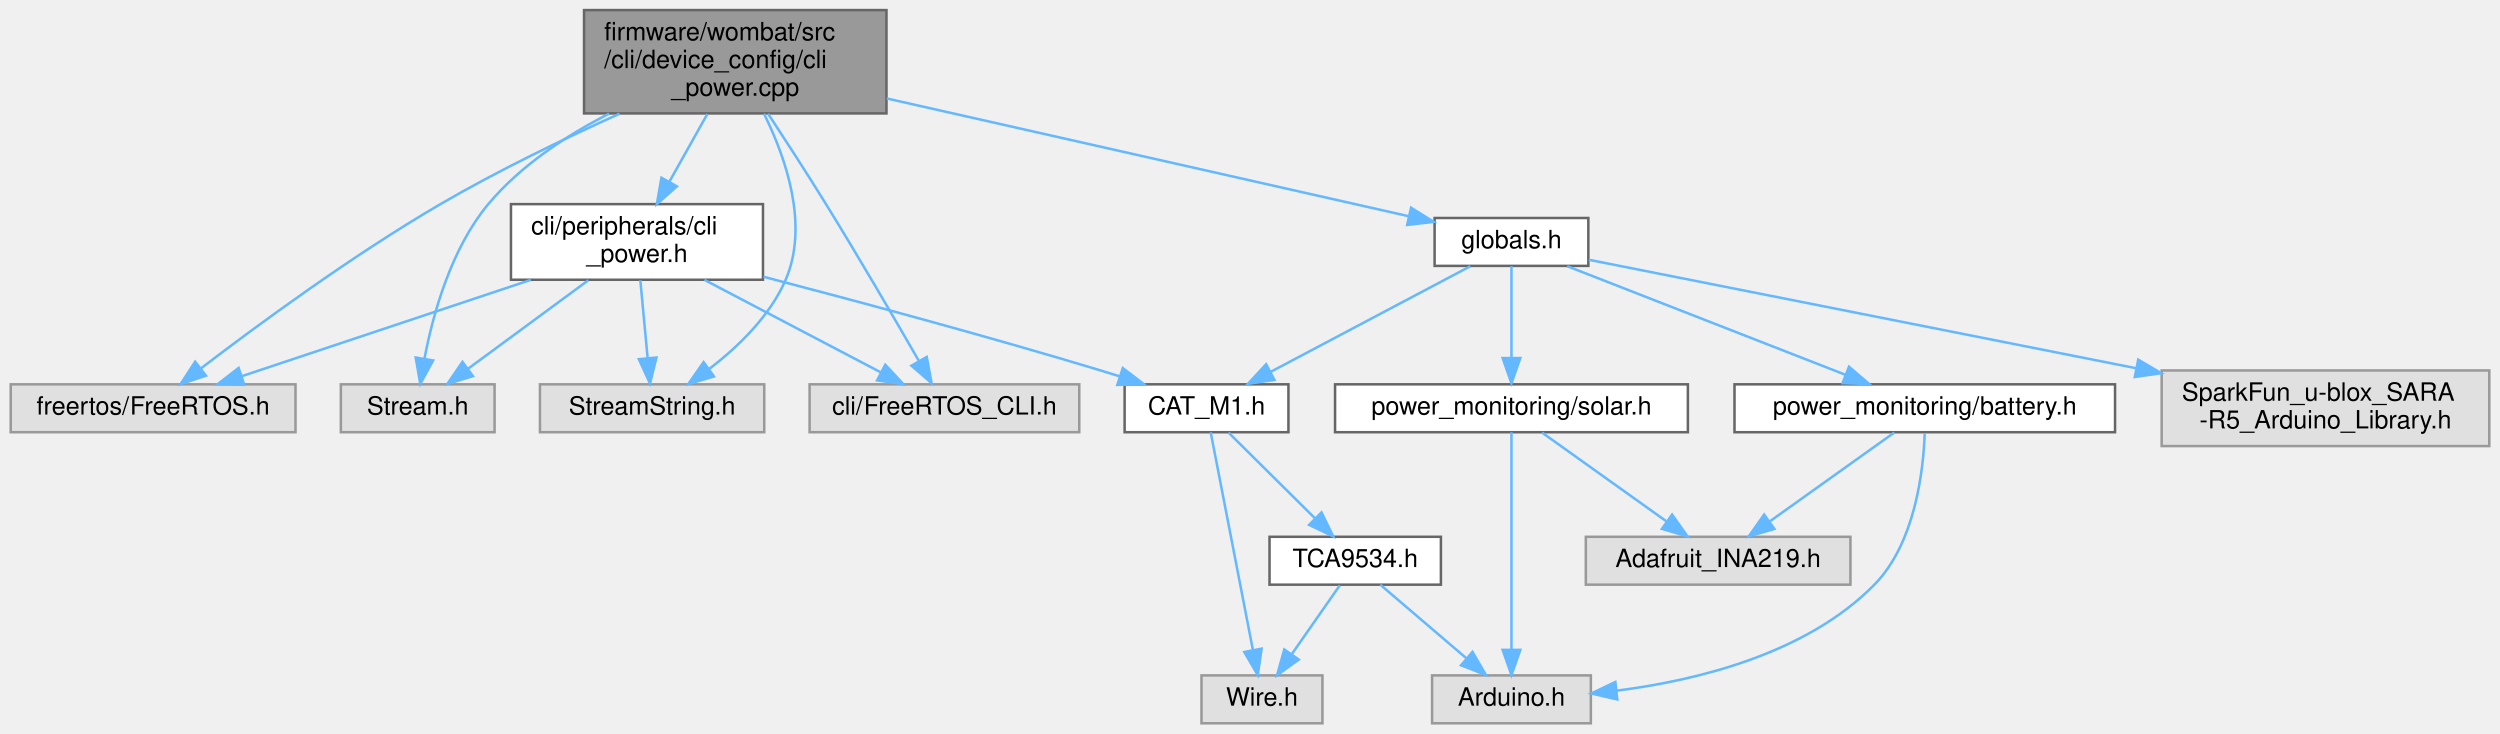
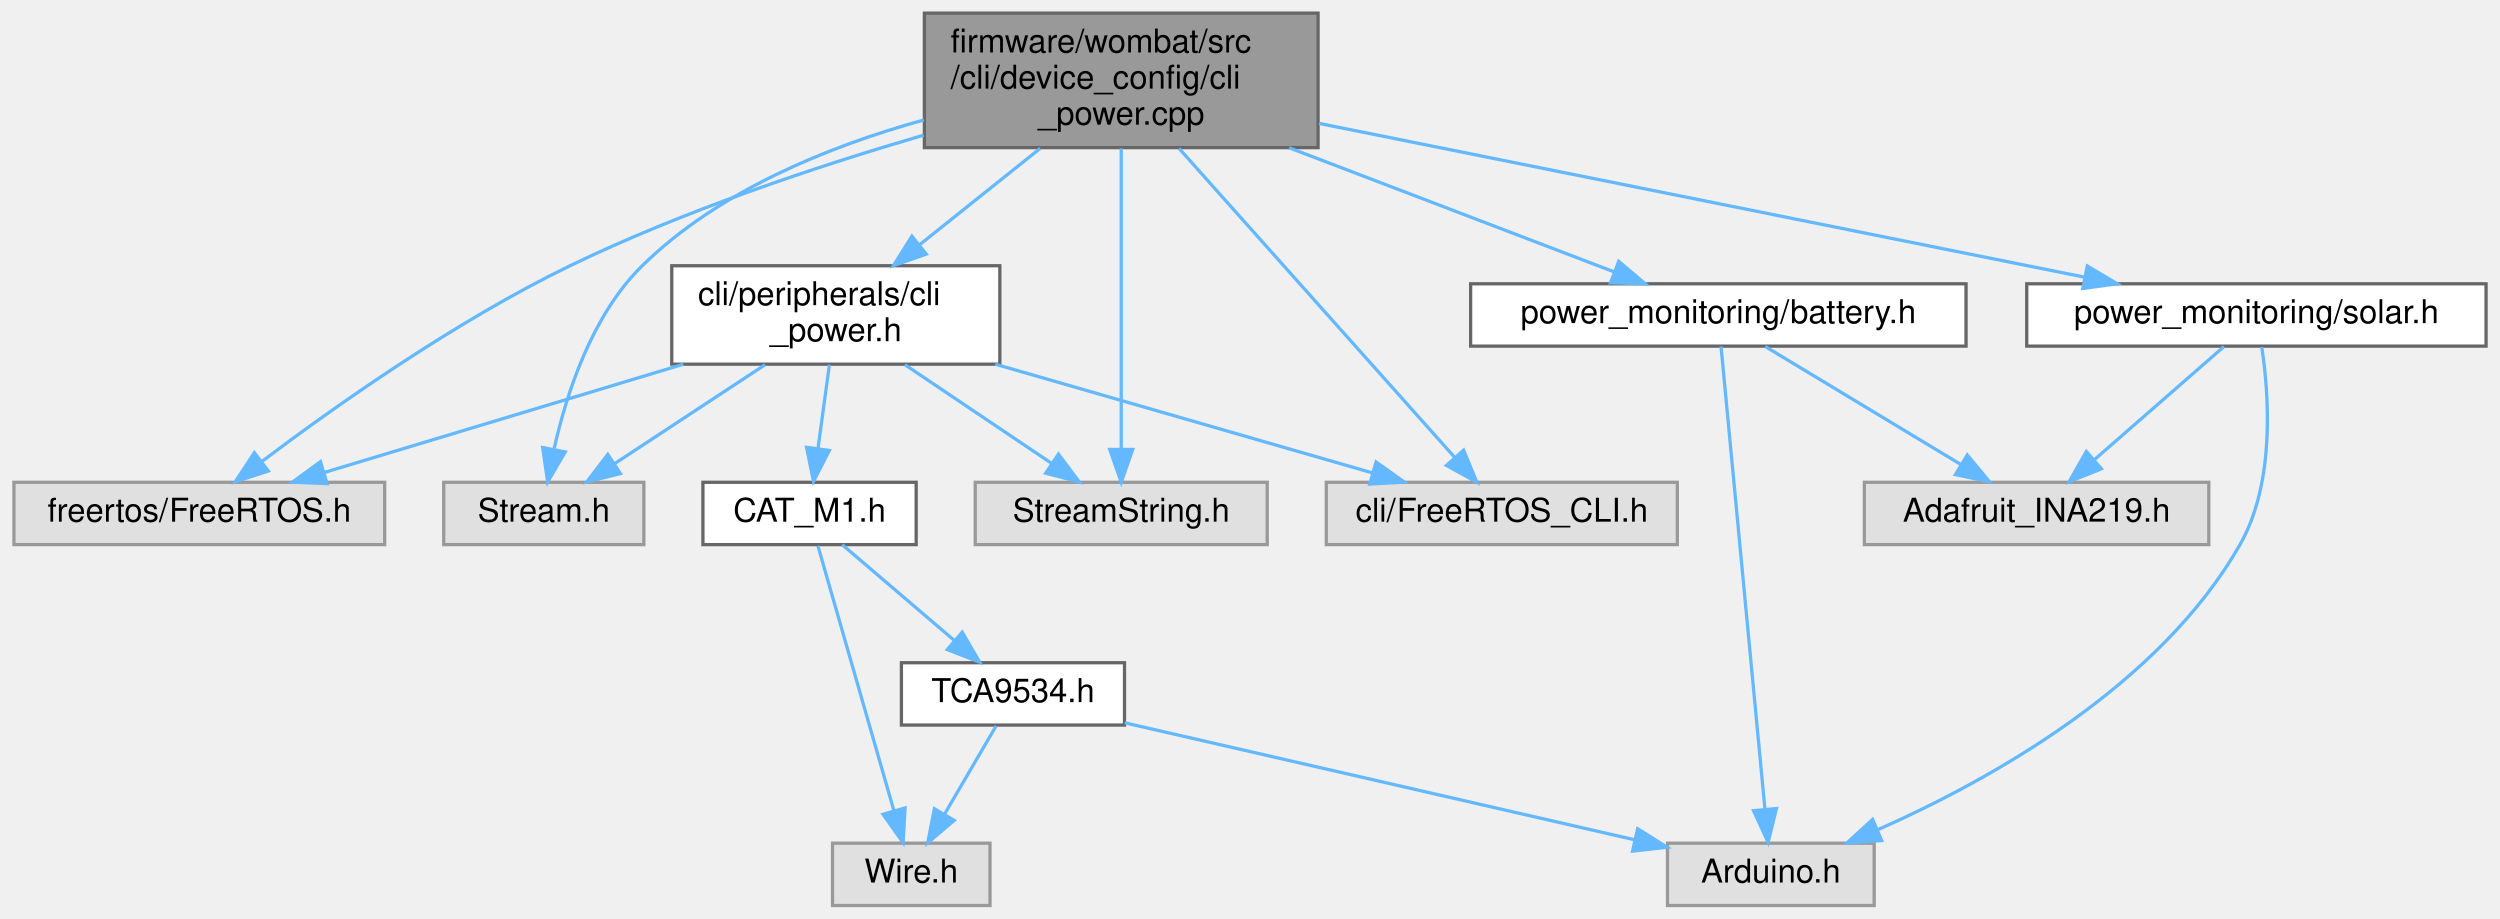
- <svg xmlns="http://www.w3.org/2000/svg" xmlns:xlink="http://www.w3.org/1999/xlink" width="992pt" height="291pt" viewBox="0.00 0.00 991.50 291.00">
-   <g id="graph0" class="graph" transform="scale(1 1) rotate(0) translate(4 287)">
+ <svg xmlns="http://www.w3.org/2000/svg" xmlns:xlink="http://www.w3.org/1999/xlink" width="762pt" height="280pt" viewBox="0.00 0.00 761.50 280.00">
+   <g id="graph0" class="graph" transform="scale(1 1) rotate(0) translate(4 276)">
    <g id="node1" class="node">
      <g id="a_node1">
        <a xlink:title="Power related commands.">
-           <polygon fill="#999999" stroke="#666666" points="347.5,-283 227.5,-283 227.5,-242 347.5,-242 347.5,-283" />
-           <text text-anchor="start" x="235.5" y="-271" font-family="Helvetica,sans-Serif" font-size="10.00">firmware/wombat/src</text>
-           <text text-anchor="start" x="235.5" y="-260" font-family="Helvetica,sans-Serif" font-size="10.00">/cli/device_config/cli</text>
-           <text text-anchor="middle" x="287.5" y="-249" font-family="Helvetica,sans-Serif" font-size="10.00">_power.cpp</text>
+           <polygon fill="#999999" stroke="#666666" points="397.5,-272 277.5,-272 277.5,-231 397.5,-231 397.5,-272" />
+           <text text-anchor="start" x="285.5" y="-260" font-family="Helvetica,sans-Serif" font-size="10.00">firmware/wombat/src</text>
+           <text text-anchor="start" x="285.5" y="-249" font-family="Helvetica,sans-Serif" font-size="10.00">/cli/device_config/cli</text>
+           <text text-anchor="middle" x="337.5" y="-238" font-family="Helvetica,sans-Serif" font-size="10.00">_power.cpp</text>
        </a>
      </g>
    </g>
    <g id="node2" class="node">
      <g id="a_node2">
        <a xlink:href="cli__power_8h.html" target="_top" xlink:title=" ">
-           <polygon fill="white" stroke="#666666" points="298.5,-206 198.5,-206 198.5,-176 298.5,-176 298.5,-206" />
-           <text text-anchor="start" x="206.5" y="-194" font-family="Helvetica,sans-Serif" font-size="10.00">cli/peripherals/cli</text>
-           <text text-anchor="middle" x="248.5" y="-183" font-family="Helvetica,sans-Serif" font-size="10.00">_power.h</text>
+           <polygon fill="white" stroke="#666666" points="300.5,-195 200.5,-195 200.5,-165 300.5,-165 300.5,-195" />
+           <text text-anchor="start" x="208.5" y="-183" font-family="Helvetica,sans-Serif" font-size="10.00">cli/peripherals/cli</text>
+           <text text-anchor="middle" x="250.5" y="-172" font-family="Helvetica,sans-Serif" font-size="10.00">_power.h</text>
        </a>
      </g>
    </g>
    <g id="edge1" class="edge">
-       <path fill="none" stroke="#63b8ff" d="M276.43,-241.77C271.73,-233.4 266.23,-223.59 261.35,-214.9" />
-       <polygon fill="#63b8ff" stroke="#63b8ff" points="264.32,-213.05 256.38,-206.04 258.22,-216.47 264.32,-213.05" />
+       <path fill="none" stroke="#63b8ff" d="M312.8,-230.77C301.32,-221.6 287.68,-210.7 276.09,-201.44" />
+       <polygon fill="#63b8ff" stroke="#63b8ff" points="278.07,-198.55 268.07,-195.04 273.7,-204.01 278.07,-198.55" />
    </g>
    <g id="node3" class="node">
      <g id="a_node3">
        <a xlink:title=" ">
-           <polygon fill="#e0e0e0" stroke="#999999" points="113,-134.5 0,-134.5 0,-115.5 113,-115.5 113,-134.5" />
-           <text text-anchor="middle" x="56.5" y="-122.5" font-family="Helvetica,sans-Serif" font-size="10.00">freertos/FreeRTOS.h</text>
+           <polygon fill="#e0e0e0" stroke="#999999" points="113,-129 0,-129 0,-110 113,-110 113,-129" />
+           <text text-anchor="middle" x="56.5" y="-117" font-family="Helvetica,sans-Serif" font-size="10.00">freertos/FreeRTOS.h</text>
        </a>
      </g>
    </g>
    <g id="edge11" class="edge">
-       <path fill="none" stroke="#63b8ff" d="M241.58,-241.89C219.62,-231.97 193.23,-219.24 170.5,-206 135.61,-185.68 97.73,-157.83 75.61,-140.92" />
-       <polygon fill="#63b8ff" stroke="#63b8ff" points="77.47,-137.93 67.41,-134.6 73.19,-143.48 77.47,-137.93" />
+       <path fill="none" stroke="#63b8ff" d="M277.3,-234.81C244.59,-225.25 203.92,-211.67 169.5,-195 134.37,-177.99 97.25,-151.69 75.52,-135.31" />
+       <polygon fill="#63b8ff" stroke="#63b8ff" points="77.53,-132.44 67.46,-129.16 73.28,-138.01 77.53,-132.44" />
    </g>
    <g id="node4" class="node">
      <g id="a_node4">
        <a xlink:title=" ">
-           <polygon fill="#e0e0e0" stroke="#999999" points="192,-134.5 131,-134.5 131,-115.5 192,-115.5 192,-134.5" />
-           <text text-anchor="middle" x="161.5" y="-122.5" font-family="Helvetica,sans-Serif" font-size="10.00">Stream.h</text>
+           <polygon fill="#e0e0e0" stroke="#999999" points="192,-129 131,-129 131,-110 192,-110 192,-129" />
+           <text text-anchor="middle" x="161.5" y="-117" font-family="Helvetica,sans-Serif" font-size="10.00">Stream.h</text>
        </a>
      </g>
    </g>
    <g id="edge12" class="edge">
-       <path fill="none" stroke="#63b8ff" d="M237.41,-241.9C220.27,-233.11 202.23,-221.23 189.5,-206 174.72,-188.31 167.54,-162.31 164.2,-144.79" />
-       <polygon fill="#63b8ff" stroke="#63b8ff" points="167.61,-143.97 162.51,-134.68 160.7,-145.12 167.61,-143.97" />
+       <path fill="none" stroke="#63b8ff" d="M277.34,-239.44C248.27,-231.4 214.73,-217.78 191.5,-195 176.13,-179.93 168.39,-155.94 164.66,-139.27" />
+       <polygon fill="#63b8ff" stroke="#63b8ff" points="168.03,-138.25 162.68,-129.1 161.16,-139.59 168.03,-138.25" />
    </g>
    <g id="node5" class="node">
      <g id="a_node5">
        <a xlink:title=" ">
-           <polygon fill="#e0e0e0" stroke="#999999" points="299,-134.5 210,-134.5 210,-115.5 299,-115.5 299,-134.5" />
-           <text text-anchor="middle" x="254.5" y="-122.5" font-family="Helvetica,sans-Serif" font-size="10.00">StreamString.h</text>
+           <polygon fill="#e0e0e0" stroke="#999999" points="382,-129 293,-129 293,-110 382,-110 382,-129" />
+           <text text-anchor="middle" x="337.5" y="-117" font-family="Helvetica,sans-Serif" font-size="10.00">StreamString.h</text>
        </a>
      </g>
    </g>
    <g id="edge13" class="edge">
-       <path fill="none" stroke="#63b8ff" d="M298.92,-241.86C307.67,-224.12 316.8,-197.56 307.5,-176 301.27,-161.56 288.59,-149.35 277.2,-140.62" />
-       <polygon fill="#63b8ff" stroke="#63b8ff" points="279.03,-137.62 268.87,-134.63 274.95,-143.31 279.03,-137.62" />
+       <path fill="none" stroke="#63b8ff" d="M337.5,-230.76C337.5,-205.86 337.5,-163.38 337.5,-139.06" />
+       <polygon fill="#63b8ff" stroke="#63b8ff" points="341,-139.01 337.5,-129.01 334,-139.01 341,-139.01" />
    </g>
    <g id="node6" class="node">
      <g id="a_node6">
        <a xlink:title=" ">
-           <polygon fill="#e0e0e0" stroke="#999999" points="424,-134.5 317,-134.5 317,-115.5 424,-115.5 424,-134.5" />
-           <text text-anchor="middle" x="370.5" y="-122.5" font-family="Helvetica,sans-Serif" font-size="10.00">cli/FreeRTOS_CLI.h</text>
+           <polygon fill="#e0e0e0" stroke="#999999" points="507,-129 400,-129 400,-110 507,-110 507,-129" />
+           <text text-anchor="middle" x="453.5" y="-117" font-family="Helvetica,sans-Serif" font-size="10.00">cli/FreeRTOS_CLI.h</text>
        </a>
      </g>
    </g>
    <g id="edge14" class="edge">
-       <path fill="none" stroke="#63b8ff" d="M300.54,-241.86C307.48,-231.3 316.08,-218.02 323.5,-206 336.54,-184.89 350.9,-160.22 360.28,-143.92" />
-       <polygon fill="#63b8ff" stroke="#63b8ff" points="363.48,-145.37 365.41,-134.96 357.4,-141.89 363.48,-145.37" />
+       <path fill="none" stroke="#63b8ff" d="M355.12,-230.76C378.14,-204.96 418,-160.28 439.23,-136.49" />
+       <polygon fill="#63b8ff" stroke="#63b8ff" points="441.86,-138.8 445.9,-129.01 436.63,-134.14 441.86,-138.8" />
    </g>
    <g id="node11" class="node">
      <g id="a_node11">
-         <a xlink:href="globals_8h.html" target="_top" xlink:title=" ">
-           <polygon fill="white" stroke="#666666" points="626,-200.5 565,-200.5 565,-181.5 626,-181.5 626,-200.5" />
-           <text text-anchor="middle" x="595.5" y="-188.5" font-family="Helvetica,sans-Serif" font-size="10.00">globals.h</text>
+         <a xlink:href="battery_8h.html" target="_top" xlink:title="Battery voltage and current monitoring using INA219 IC.">
+           <polygon fill="white" stroke="#666666" points="595,-189.5 444,-189.5 444,-170.5 595,-170.5 595,-189.5" />
+           <text text-anchor="middle" x="519.5" y="-177.5" font-family="Helvetica,sans-Serif" font-size="10.00">power_monitoring/battery.h</text>
        </a>
      </g>
    </g>
    <g id="edge15" class="edge">
-       <path fill="none" stroke="#63b8ff" d="M347.62,-247.93C408.67,-234.16 501.56,-213.2 554.59,-201.23" />
-       <polygon fill="#63b8ff" stroke="#63b8ff" points="555.66,-204.58 564.64,-198.96 554.12,-197.75 555.66,-204.58" />
+       <path fill="none" stroke="#63b8ff" d="M388.68,-230.96C420.52,-218.8 460.46,-203.55 487.78,-193.11" />
+       <polygon fill="#63b8ff" stroke="#63b8ff" points="489.14,-196.34 497.23,-189.5 486.64,-189.8 489.14,-196.34" />
+     </g>
+     <g id="node13" class="node">
+       <g id="a_node13">
+         <a xlink:href="solar_8h.html" target="_top" xlink:title="Solar voltage and current monitoring using INA219 IC.">
+           <polygon fill="white" stroke="#666666" points="753.5,-189.5 613.5,-189.5 613.5,-170.5 753.5,-170.5 753.5,-189.5" />
+           <text text-anchor="middle" x="683.5" y="-177.5" font-family="Helvetica,sans-Serif" font-size="10.00">power_monitoring/solar.h</text>
+         </a>
+       </g>
+     </g>
+     <g id="edge18" class="edge">
+       <path fill="none" stroke="#63b8ff" d="M397.77,-238.39C463.7,-225.15 568.33,-204.13 631.01,-191.54" />
+       <polygon fill="#63b8ff" stroke="#63b8ff" points="631.96,-194.92 641.08,-189.52 630.59,-188.06 631.96,-194.92" />
    </g>
    <g id="edge2" class="edge">
-       <path fill="none" stroke="#63b8ff" d="M206.36,-175.95C171.95,-164.48 123.88,-148.46 91.55,-137.68" />
-       <polygon fill="#63b8ff" stroke="#63b8ff" points="92.65,-134.36 82.05,-134.52 90.43,-141 92.65,-134.36" />
+       <path fill="none" stroke="#63b8ff" d="M204.03,-164.99C170.55,-154.89 125.93,-141.44 94.56,-131.98" />
+       <polygon fill="#63b8ff" stroke="#63b8ff" points="95.45,-128.59 84.87,-129.05 93.43,-135.29 95.45,-128.59" />
    </g>
    <g id="edge3" class="edge">
-       <path fill="none" stroke="#63b8ff" d="M229.19,-175.8C215.01,-165.37 195.81,-151.24 181.48,-140.69" />
-       <polygon fill="#63b8ff" stroke="#63b8ff" points="183.4,-137.76 173.27,-134.66 179.25,-143.4 183.4,-137.76" />
+       <path fill="none" stroke="#63b8ff" d="M228.96,-164.84C215.03,-155.68 196.97,-143.82 183.05,-134.66" />
+       <polygon fill="#63b8ff" stroke="#63b8ff" points="184.85,-131.66 174.58,-129.09 181.01,-137.51 184.85,-131.66" />
    </g>
    <g id="edge4" class="edge">
-       <path fill="none" stroke="#63b8ff" d="M249.83,-175.8C250.68,-166.7 251.8,-154.79 252.73,-144.9" />
-       <polygon fill="#63b8ff" stroke="#63b8ff" points="256.22,-145.13 253.67,-134.84 249.25,-144.47 256.22,-145.13" />
+       <path fill="none" stroke="#63b8ff" d="M271.56,-164.84C285.04,-155.77 302.49,-144.04 316.05,-134.92" />
+       <polygon fill="#63b8ff" stroke="#63b8ff" points="318.37,-137.58 324.72,-129.09 314.47,-131.77 318.37,-137.58" />
    </g>
    <g id="edge5" class="edge">
-       <path fill="none" stroke="#63b8ff" d="M275.27,-175.95C296.1,-165.03 324.81,-149.97 345.24,-139.25" />
-       <polygon fill="#63b8ff" stroke="#63b8ff" points="347.03,-142.26 354.26,-134.52 343.78,-136.06 347.03,-142.26" />
+       <path fill="none" stroke="#63b8ff" d="M299.12,-164.99C334.31,-154.85 381.26,-141.32 414.1,-131.85" />
+       <polygon fill="#63b8ff" stroke="#63b8ff" points="415.18,-135.19 423.82,-129.05 413.24,-128.46 415.18,-135.19" />
    </g>
    <g id="node7" class="node">
      <g id="a_node7">
        <a xlink:href="_c_a_t___m1_8h.html" target="_top" xlink:title=" ">
-           <polygon fill="white" stroke="#666666" points="507,-134.5 442,-134.5 442,-115.5 507,-115.5 507,-134.5" />
-           <text text-anchor="middle" x="474.5" y="-122.5" font-family="Helvetica,sans-Serif" font-size="10.00">CAT_M1.h</text>
+           <polygon fill="white" stroke="#666666" points="275,-129 210,-129 210,-110 275,-110 275,-129" />
+           <text text-anchor="middle" x="242.5" y="-117" font-family="Helvetica,sans-Serif" font-size="10.00">CAT_M1.h</text>
        </a>
      </g>
    </g>
    <g id="edge6" class="edge">
-       <path fill="none" stroke="#63b8ff" d="M298.7,-177.18C335.81,-167.5 387.5,-153.6 432.5,-140 434.95,-139.26 437.47,-138.48 440,-137.67" />
-       <polygon fill="#63b8ff" stroke="#63b8ff" points="441.27,-140.94 449.7,-134.52 439.11,-134.28 441.27,-140.94" />
+       <path fill="none" stroke="#63b8ff" d="M248.56,-164.84C247.52,-157.21 246.22,-147.7 245.09,-139.45" />
+       <polygon fill="#63b8ff" stroke="#63b8ff" points="248.52,-138.7 243.7,-129.27 241.59,-139.65 248.52,-138.7" />
    </g>
    <g id="node8" class="node">
      <g id="a_node8">
        <a xlink:title=" ">
-           <polygon fill="#e0e0e0" stroke="#999999" points="520.5,-19 472.5,-19 472.5,0 520.5,0 520.5,-19" />
-           <text text-anchor="middle" x="496.5" y="-7" font-family="Helvetica,sans-Serif" font-size="10.00">Wire.h</text>
+           <polygon fill="#e0e0e0" stroke="#999999" points="297.5,-19 249.5,-19 249.5,0 297.5,0 297.5,-19" />
+           <text text-anchor="middle" x="273.5" y="-7" font-family="Helvetica,sans-Serif" font-size="10.00">Wire.h</text>
        </a>
      </g>
    </g>
    <g id="edge7" class="edge">
-       <path fill="none" stroke="#63b8ff" d="M476.15,-115.47C479.69,-97.23 488.05,-54.07 492.89,-29.14" />
-       <polygon fill="#63b8ff" stroke="#63b8ff" points="496.36,-29.61 494.83,-19.13 489.49,-28.28 496.36,-29.61" />
+       <path fill="none" stroke="#63b8ff" d="M245.04,-109.66C250.08,-92.09 261.46,-52.45 268.2,-28.95" />
+       <polygon fill="#63b8ff" stroke="#63b8ff" points="271.62,-29.74 271.01,-19.16 264.89,-27.8 271.62,-29.74" />
    </g>
    <g id="node9" class="node">
      <g id="a_node9">
        <a xlink:href="_t_c_a9534_8h.html" target="_top" xlink:title=" ">
-           <polygon fill="white" stroke="#666666" points="567.5,-74 499.5,-74 499.5,-55 567.5,-55 567.5,-74" />
-           <text text-anchor="middle" x="533.5" y="-62" font-family="Helvetica,sans-Serif" font-size="10.00">TCA9534.h</text>
+           <polygon fill="white" stroke="#666666" points="338.5,-74 270.5,-74 270.5,-55 338.5,-55 338.5,-74" />
+           <text text-anchor="middle" x="304.5" y="-62" font-family="Helvetica,sans-Serif" font-size="10.00">TCA9534.h</text>
        </a>
      </g>
    </g>
    <g id="edge8" class="edge">
-       <path fill="none" stroke="#63b8ff" d="M483.21,-115.37C492.18,-106.47 506.38,-92.39 517.41,-81.45" />
-       <polygon fill="#63b8ff" stroke="#63b8ff" points="520.12,-83.69 524.76,-74.17 515.19,-78.72 520.12,-83.69" />
+       <path fill="none" stroke="#63b8ff" d="M252.46,-109.98C261.63,-102.15 275.44,-90.34 286.53,-80.86" />
+       <polygon fill="#63b8ff" stroke="#63b8ff" points="289.03,-83.33 294.36,-74.17 284.48,-78.01 289.03,-83.33" />
    </g>
    <g id="edge10" class="edge">
-       <path fill="none" stroke="#63b8ff" d="M527.39,-54.75C522.22,-47.34 514.65,-36.5 508.31,-27.41" />
-       <polygon fill="#63b8ff" stroke="#63b8ff" points="511.09,-25.29 502.5,-19.09 505.35,-29.29 511.09,-25.29" />
+       <path fill="none" stroke="#63b8ff" d="M299.38,-54.75C295.14,-47.49 288.97,-36.95 283.72,-27.98" />
+       <polygon fill="#63b8ff" stroke="#63b8ff" points="286.59,-25.95 278.52,-19.09 280.55,-29.49 286.59,-25.95" />
    </g>
    <g id="node10" class="node">
      <g id="a_node10">
        <a xlink:title=" ">
-           <polygon fill="#e0e0e0" stroke="#999999" points="627,-19 564,-19 564,0 627,0 627,-19" />
-           <text text-anchor="middle" x="595.5" y="-7" font-family="Helvetica,sans-Serif" font-size="10.00">Arduino.h</text>
+           <polygon fill="#e0e0e0" stroke="#999999" points="567,-19 504,-19 504,0 567,0 567,-19" />
+           <text text-anchor="middle" x="535.5" y="-7" font-family="Helvetica,sans-Serif" font-size="10.00">Arduino.h</text>
        </a>
      </g>
    </g>
    <g id="edge9" class="edge">
-       <path fill="none" stroke="#63b8ff" d="M543.46,-54.98C552.63,-47.15 566.44,-35.34 577.53,-25.86" />
-       <polygon fill="#63b8ff" stroke="#63b8ff" points="580.03,-28.33 585.36,-19.17 575.48,-23.01 580.03,-28.33" />
+       <path fill="none" stroke="#63b8ff" d="M338.58,-55.68C379.92,-46.2 449.55,-30.22 493.98,-20.03" />
+       <polygon fill="#63b8ff" stroke="#63b8ff" points="494.91,-23.4 503.88,-17.76 493.35,-16.58 494.91,-23.4" />
    </g>
-     <g id="edge23" class="edge">
-       <path fill="none" stroke="#63b8ff" d="M579.18,-181.37C558.79,-170.59 523.69,-152.02 499.8,-139.38" />
-       <polygon fill="#63b8ff" stroke="#63b8ff" points="501.42,-136.28 490.95,-134.7 498.15,-142.47 501.42,-136.28" />
+     <g id="edge16" class="edge">
+       <path fill="none" stroke="#63b8ff" d="M520.32,-170.41C522.79,-144.39 530.23,-65.97 533.69,-29.51" />
+       <polygon fill="#63b8ff" stroke="#63b8ff" points="537.21,-29.56 534.67,-19.27 530.24,-28.9 537.21,-29.56" />
    </g>
    <g id="node12" class="node">
      <g id="a_node12">
-         <a xlink:href="battery_8h.html" target="_top" xlink:title="Battery voltage and current monitoring using INA219 IC.">
-           <polygon fill="white" stroke="#666666" points="835,-134.5 684,-134.5 684,-115.5 835,-115.5 835,-134.5" />
-           <text text-anchor="middle" x="759.5" y="-122.5" font-family="Helvetica,sans-Serif" font-size="10.00">power_monitoring/battery.h</text>
+         <a xlink:title=" ">
+           <polygon fill="#e0e0e0" stroke="#999999" points="669,-129 564,-129 564,-110 669,-110 669,-129" />
+           <text text-anchor="middle" x="616.5" y="-117" font-family="Helvetica,sans-Serif" font-size="10.00">Adafruit_INA219.h</text>
        </a>
      </g>
    </g>
-     <g id="edge16" class="edge">
-       <path fill="none" stroke="#63b8ff" d="M617.62,-181.37C646.06,-170.27 695.65,-150.92 728.02,-138.28" />
-       <polygon fill="#63b8ff" stroke="#63b8ff" points="729.43,-141.49 737.47,-134.6 726.88,-134.97 729.43,-141.49" />
-     </g>
-     <g id="node14" class="node">
-       <g id="a_node14">
-         <a xlink:href="solar_8h.html" target="_top" xlink:title="Solar voltage and current monitoring using INA219 IC.">
-           <polygon fill="white" stroke="#666666" points="665.5,-134.5 525.5,-134.5 525.5,-115.5 665.5,-115.5 665.5,-134.5" />
-           <text text-anchor="middle" x="595.5" y="-122.5" font-family="Helvetica,sans-Serif" font-size="10.00">power_monitoring/solar.h</text>
-         </a>
-       </g>
+     <g id="edge17" class="edge">
+       <path fill="none" stroke="#63b8ff" d="M533.81,-170.37C549.5,-160.91 574.9,-145.59 593.41,-134.42" />
+       <polygon fill="#63b8ff" stroke="#63b8ff" points="595.37,-137.33 602.13,-129.17 591.76,-131.33 595.37,-137.33" />
    </g>
    <g id="edge19" class="edge">
-       <path fill="none" stroke="#63b8ff" d="M595.5,-181.37C595.5,-172.16 595.5,-157.29 595.5,-145.27" />
-       <polygon fill="#63b8ff" stroke="#63b8ff" points="599,-144.91 595.5,-134.91 592,-144.91 599,-144.91" />
-     </g>
-     <g id="node15" class="node">
-       <g id="a_node15">
-         <a xlink:title=" ">
-           <polygon fill="#e0e0e0" stroke="#999999" points="983.5,-140 853.5,-140 853.5,-110 983.5,-110 983.5,-140" />
-           <text text-anchor="start" x="861.5" y="-128" font-family="Helvetica,sans-Serif" font-size="10.00">SparkFun_u-blox_SARA</text>
-           <text text-anchor="middle" x="918.5" y="-117" font-family="Helvetica,sans-Serif" font-size="10.00">-R5_Arduino_Library.h</text>
-         </a>
-       </g>
-     </g>
-     <g id="edge22" class="edge">
-       <path fill="none" stroke="#63b8ff" d="M626.18,-183.92C675.63,-174.12 774.4,-154.55 843.38,-140.88" />
-       <polygon fill="#63b8ff" stroke="#63b8ff" points="844.2,-144.29 853.33,-138.91 842.84,-137.42 844.2,-144.29" />
-     </g>
-     <g id="edge17" class="edge">
-       <path fill="none" stroke="#63b8ff" d="M759.48,-115.06C758.95,-100.47 755.76,-71.55 739.5,-55 712.61,-27.63 669.28,-17.02 637.17,-12.94" />
-       <polygon fill="#63b8ff" stroke="#63b8ff" points="637.49,-9.46 627.17,-11.83 636.72,-16.41 637.49,-9.46" />
-     </g>
-     <g id="node13" class="node">
-       <g id="a_node13">
-         <a xlink:title=" ">
-           <polygon fill="#e0e0e0" stroke="#999999" points="730,-74 625,-74 625,-55 730,-55 730,-74" />
-           <text text-anchor="middle" x="677.5" y="-62" font-family="Helvetica,sans-Serif" font-size="10.00">Adafruit_INA219.h</text>
-         </a>
-       </g>
-     </g>
-     <g id="edge18" class="edge">
-       <path fill="none" stroke="#63b8ff" d="M747.4,-115.37C734.44,-106.12 713.64,-91.28 698.1,-80.19" />
-       <polygon fill="#63b8ff" stroke="#63b8ff" points="699.82,-77.13 689.65,-74.17 695.76,-82.82 699.82,-77.13" />
+       <path fill="none" stroke="#63b8ff" d="M685.13,-170.25C687.23,-156.45 689.44,-129.2 678.5,-110 653.98,-66.94 602.28,-38.24 568.23,-23.16" />
+       <polygon fill="#63b8ff" stroke="#63b8ff" points="569.28,-19.8 558.7,-19.09 566.53,-26.24 569.28,-19.8" />
    </g>
    <g id="edge20" class="edge">
-       <path fill="none" stroke="#63b8ff" d="M595.5,-115.47C595.5,-97.23 595.5,-54.07 595.5,-29.14" />
-       <polygon fill="#63b8ff" stroke="#63b8ff" points="599,-29.13 595.5,-19.13 592,-29.13 599,-29.13" />
-     </g>
-     <g id="edge21" class="edge">
-       <path fill="none" stroke="#63b8ff" d="M607.6,-115.37C620.56,-106.12 641.36,-91.28 656.9,-80.19" />
-       <polygon fill="#63b8ff" stroke="#63b8ff" points="659.24,-82.82 665.35,-74.17 655.18,-77.13 659.24,-82.82" />
+       <path fill="none" stroke="#63b8ff" d="M673.61,-170.37C663.22,-161.3 646.66,-146.84 634.05,-135.82" />
+       <polygon fill="#63b8ff" stroke="#63b8ff" points="636.26,-133.11 626.43,-129.17 631.66,-138.38 636.26,-133.11" />
    </g>
  </g>
</svg>
